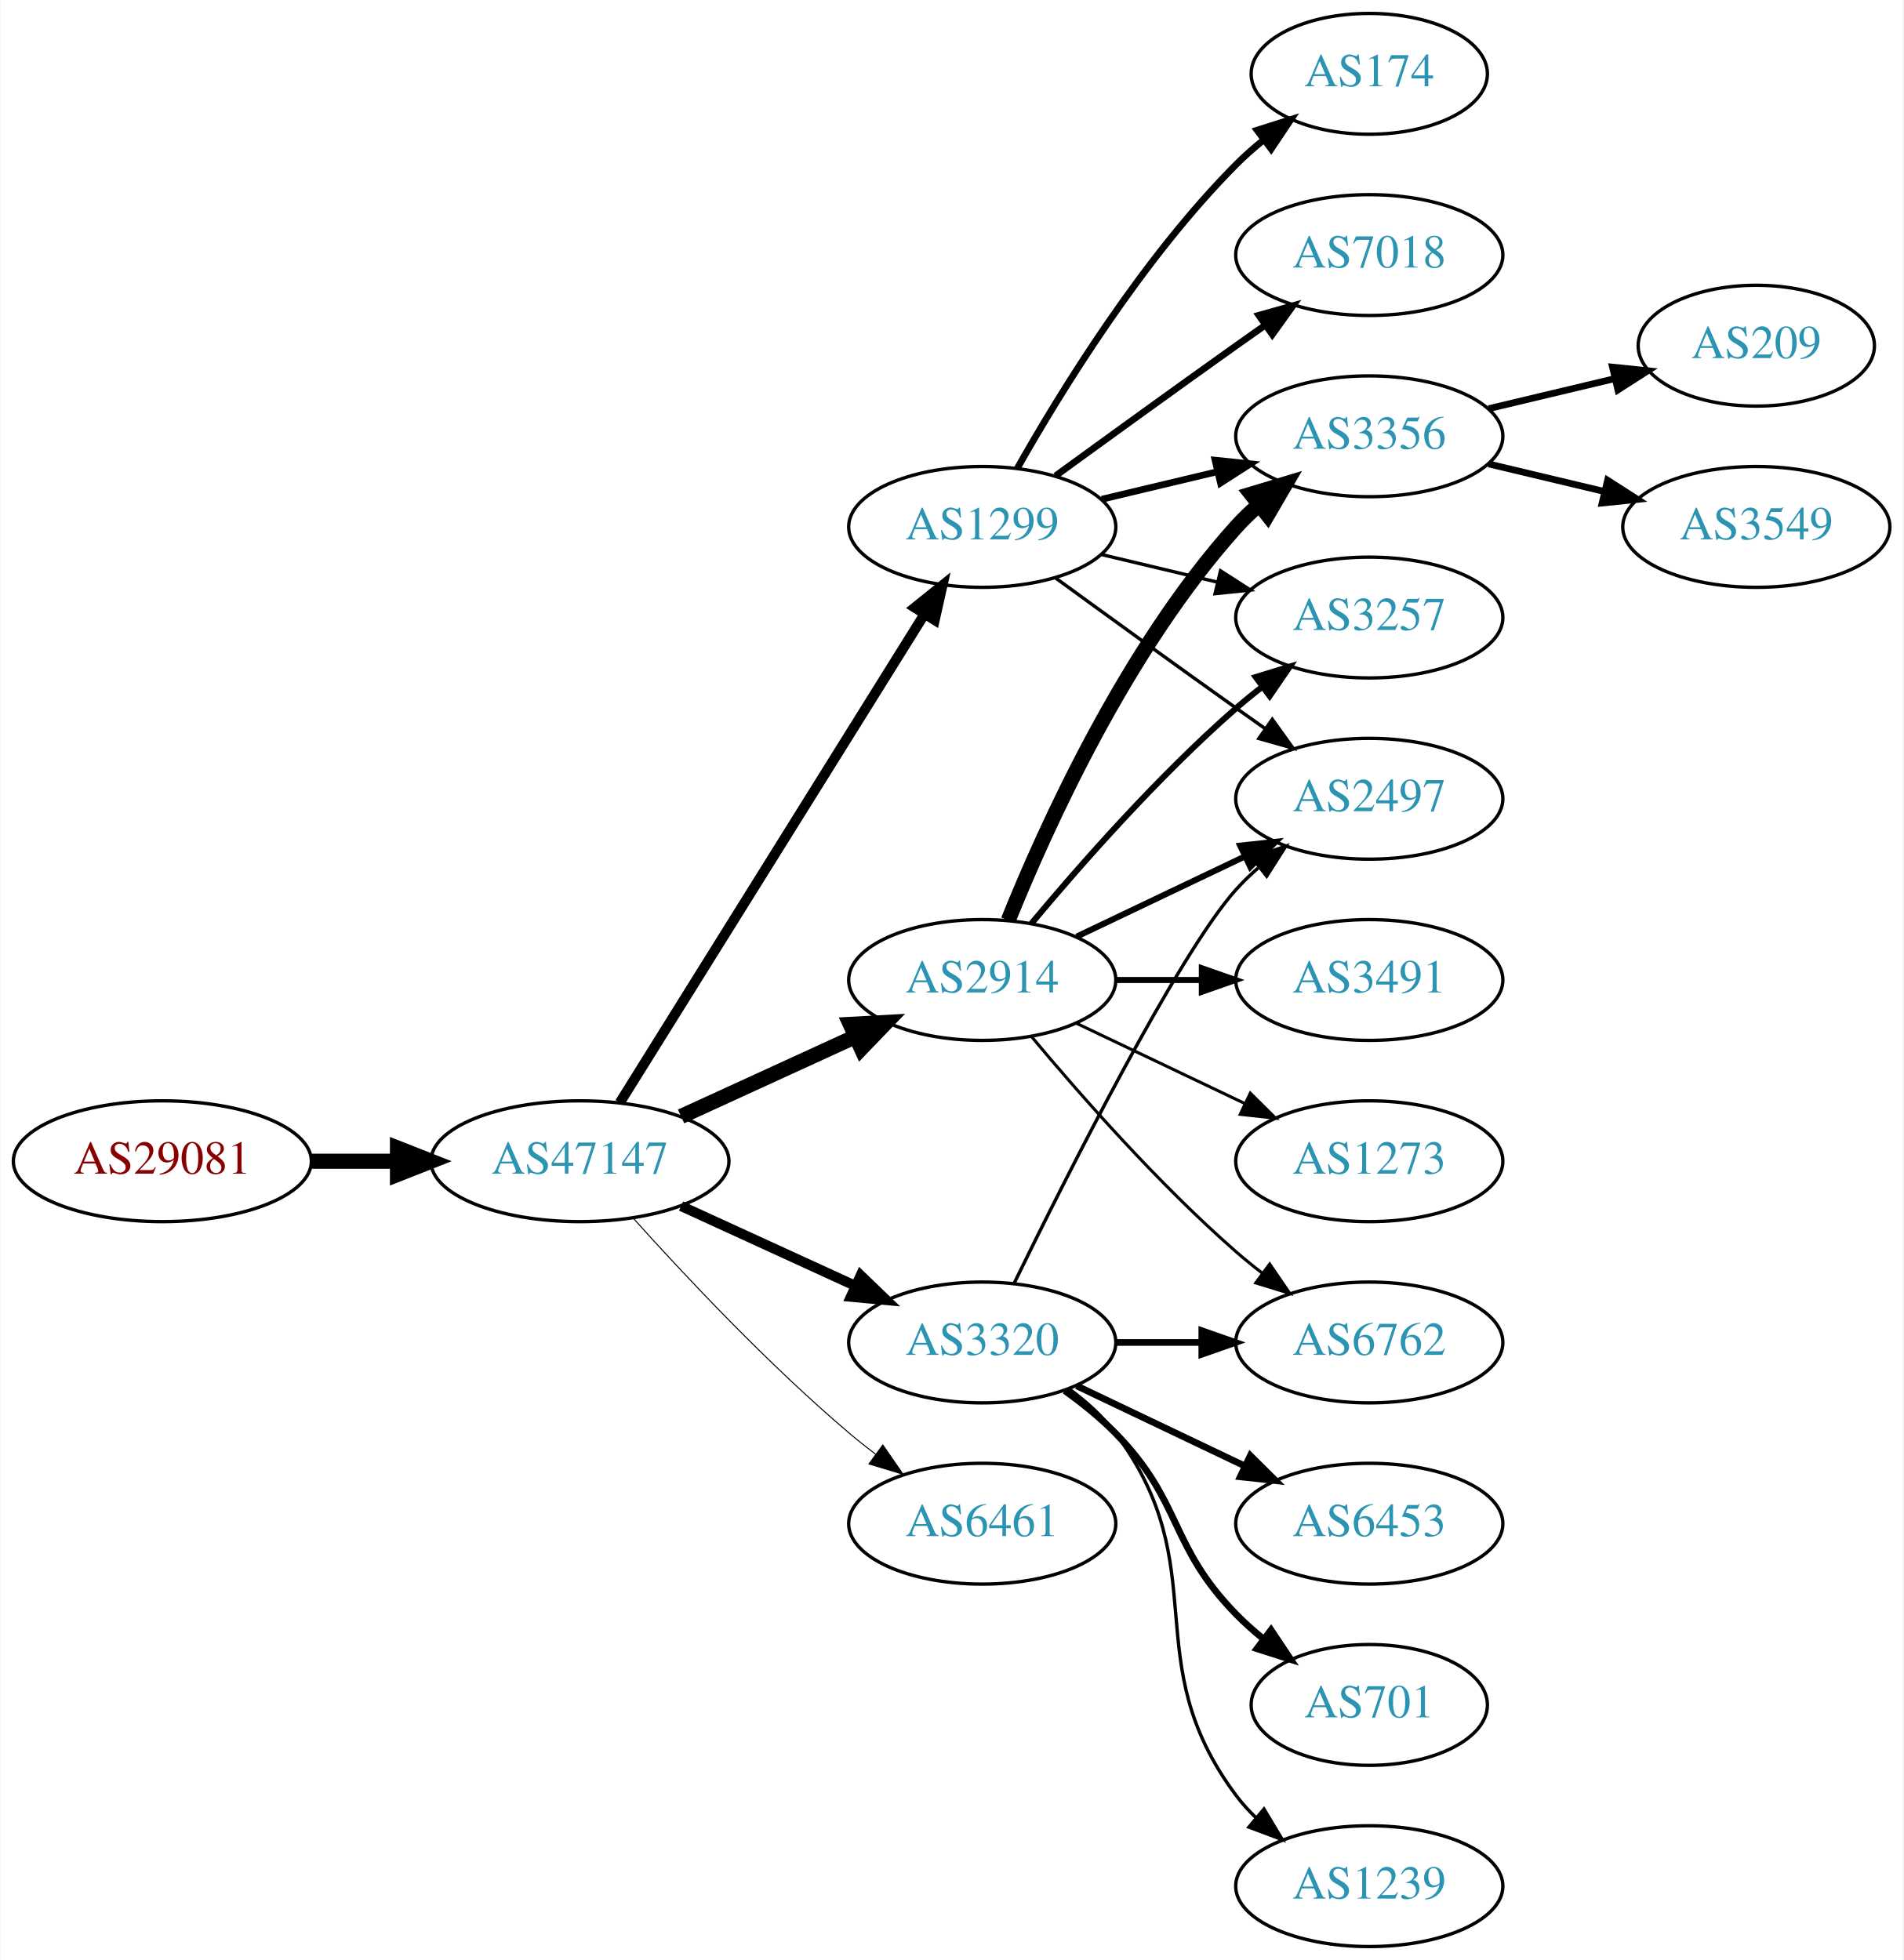
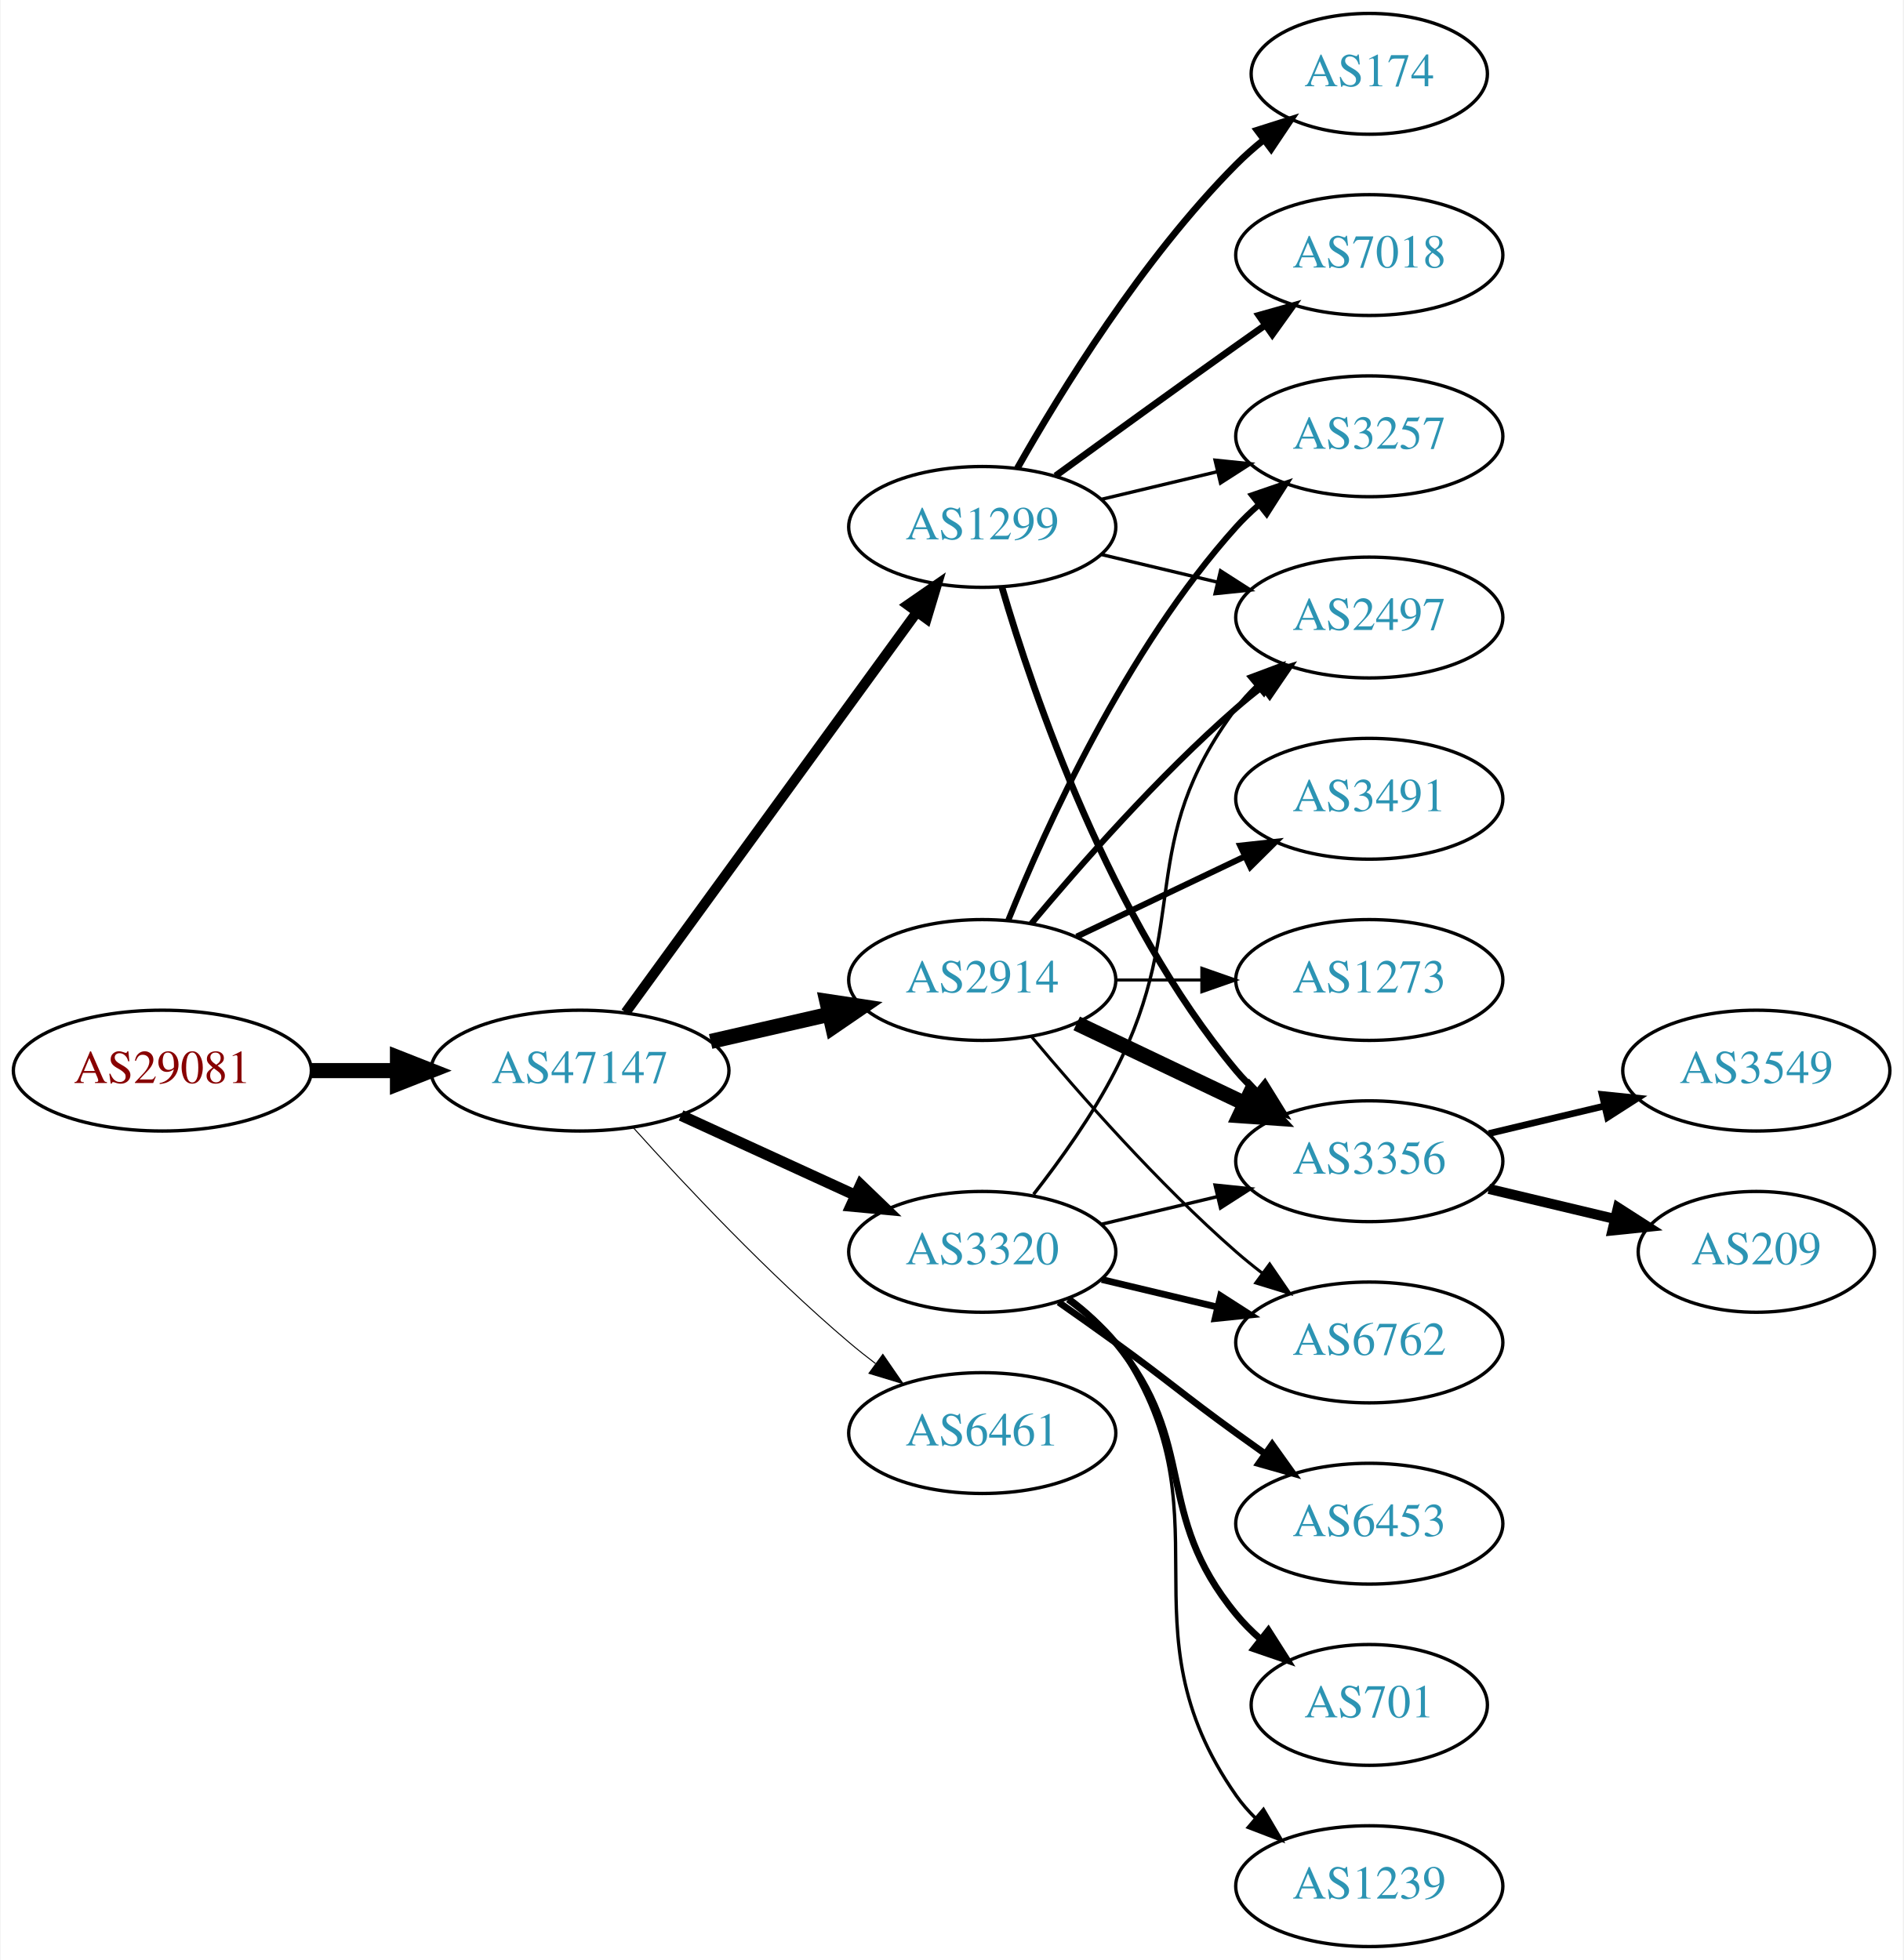
<svg xmlns="http://www.w3.org/2000/svg" xmlns:xlink="http://www.w3.org/1999/xlink" width="567pt" height="584pt" viewBox="0.00 0.00 566.66 584.00">
  <g id="graph0" class="graph" transform="scale(1 1) rotate(0) translate(4 580)">
    <polygon fill="white" stroke="none" points="-4,4 -4,-580 562.663,-580 562.663,4 -4,4" />
    <g id="node1" class="node">
      <g id="a_node1">
        <a xlink:href="/asn/29081" xlink:title="AS29081 ~ WVNET-AT-AS [AT]">
-           <ellipse fill="#ffffff" stroke="black" cx="44.196" cy="-234" rx="44.393" ry="18" />
-           <text text-anchor="middle" x="44.196" y="-230.3" font-family="Times,serif" font-size="14.00" fill="#880000">AS29081</text>
+           <ellipse fill="#ffffff" stroke="black" cx="44.196" cy="-261" rx="44.393" ry="18" />
+           <text text-anchor="middle" x="44.196" y="-257.3" font-family="Times,serif" font-size="14.00" fill="#880000">AS29081</text>
        </a>
      </g>
    </g>
    <g id="node2" class="node">
      <g id="a_node2">
        <a xlink:href="/asn/47147" xlink:title="AS47147 ~ ANEXIA Internetdienstleistungs GmbH [AT]">
-           <ellipse fill="#ffffff" stroke="black" cx="168.588" cy="-234" rx="44.393" ry="18" />
-           <text text-anchor="middle" x="168.588" y="-230.3" font-family="Times,serif" font-size="14.00" fill="#2c94b3">AS47147</text>
+           <ellipse fill="#ffffff" stroke="black" cx="168.588" cy="-261" rx="44.393" ry="18" />
+           <text text-anchor="middle" x="168.588" y="-257.3" font-family="Times,serif" font-size="14.00" fill="#2c94b3">AS47147</text>
        </a>
      </g>
    </g>
    <g id="edge1" class="edge">
-       <path fill="none" stroke="black" stroke-width="4.5" d="M88.692,-234C96.898,-234 105.569,-234 114.041,-234" />
-       <polygon fill="black" stroke="black" stroke-width="4.5" points="114.233,-237.938 124.233,-234 114.233,-230.063 114.233,-237.938" />
+       <path fill="none" stroke="black" stroke-width="4.5" d="M88.692,-261C96.898,-261 105.569,-261 114.041,-261" />
+       <polygon fill="black" stroke="black" stroke-width="4.5" points="114.233,-264.938 124.233,-261 114.233,-257.063 114.233,-264.938" />
    </g>
    <g id="node3" class="node">
      <g id="a_node3">
        <a xlink:href="/asn/1299" xlink:title="AS1299 ~ Telia Carrier [EU]">
          <ellipse fill="#ffffff" stroke="black" cx="288.431" cy="-423" rx="39.794" ry="18" />
          <text text-anchor="middle" x="288.431" y="-419.3" font-family="Times,serif" font-size="14.00" fill="#2c94b3">AS1299</text>
        </a>
      </g>
    </g>
    <g id="edge2" class="edge">
-       <path fill="none" stroke="black" stroke-width="3" d="M180.463,-251.442C201.247,-284.775 246.707,-357.686 271.136,-396.866" />
-       <polygon fill="black" stroke="black" stroke-width="3" points="268.321,-398.966 276.582,-405.6 274.261,-395.263 268.321,-398.966" />
+       <path fill="none" stroke="black" stroke-width="3" d="M182.199,-278.337C203.02,-306.96 244.683,-364.233 268.871,-397.486" />
+       <polygon fill="black" stroke="black" stroke-width="3" points="266.197,-399.76 274.91,-405.788 271.858,-395.642 266.197,-399.76" />
    </g>
    <g id="node4" class="node">
      <g id="a_node4">
        <a xlink:href="/asn/2914" xlink:title="AS2914 ~ NTT America, Inc. [US]">
          <ellipse fill="#ffffff" stroke="black" cx="288.431" cy="-288" rx="39.794" ry="18" />
          <text text-anchor="middle" x="288.431" y="-284.3" font-family="Times,serif" font-size="14.00" fill="#2c94b3">AS2914</text>
        </a>
      </g>
    </g>
    <g id="edge3" class="edge">
-       <path fill="none" stroke="black" stroke-width="4.5" d="M198.718,-247.348C214.329,-254.502 233.727,-263.391 250.399,-271.03" />
-       <polygon fill="black" stroke="black" stroke-width="4.5" points="249.119,-274.775 259.851,-275.362 252.4,-267.616 249.119,-274.775" />
+       <path fill="none" stroke="black" stroke-width="4.5" d="M207.523,-269.692C218.764,-272.267 231.176,-275.111 242.799,-277.774" />
+       <polygon fill="black" stroke="black" stroke-width="4.5" points="242.134,-281.661 252.761,-280.057 243.893,-273.985 242.134,-281.661" />
    </g>
    <g id="node5" class="node">
      <g id="a_node5">
        <a xlink:href="/asn/3320" xlink:title="AS3320 ~ DTAG [DE]">
-           <ellipse fill="#ffffff" stroke="black" cx="288.431" cy="-180" rx="39.794" ry="18" />
-           <text text-anchor="middle" x="288.431" y="-176.3" font-family="Times,serif" font-size="14.00" fill="#2c94b3">AS3320</text>
+           <ellipse fill="#ffffff" stroke="black" cx="288.431" cy="-207" rx="39.794" ry="18" />
+           <text text-anchor="middle" x="288.431" y="-203.3" font-family="Times,serif" font-size="14.00" fill="#2c94b3">AS3320</text>
        </a>
      </g>
    </g>
    <g id="edge4" class="edge">
-       <path fill="none" stroke="black" stroke-width="3" d="M198.718,-220.652C214.329,-213.498 233.727,-204.609 250.399,-196.97" />
-       <polygon fill="black" stroke="black" stroke-width="3" points="252.218,-199.986 259.851,-192.638 249.302,-193.622 252.218,-199.986" />
+       <path fill="none" stroke="black" stroke-width="3.3" d="M198.718,-247.652C214.329,-240.498 233.727,-231.609 250.399,-223.97" />
+       <polygon fill="black" stroke="black" stroke-width="3.3" points="252.218,-226.986 259.851,-219.638 249.302,-220.622 252.218,-226.986" />
    </g>
    <g id="node6" class="node">
      <g id="a_node6">
        <a xlink:href="/asn/6461" xlink:title="AS6461 ~ Zayo Bandwidth [US]">
-           <ellipse fill="#ffffff" stroke="black" cx="288.431" cy="-126" rx="39.794" ry="18" />
-           <text text-anchor="middle" x="288.431" y="-122.3" font-family="Times,serif" font-size="14.00" fill="#2c94b3">AS6461</text>
+           <ellipse fill="#ffffff" stroke="black" cx="288.431" cy="-153" rx="39.794" ry="18" />
+           <text text-anchor="middle" x="288.431" y="-149.3" font-family="Times,serif" font-size="14.00" fill="#2c94b3">AS6461</text>
        </a>
      </g>
    </g>
    <g id="edge5" class="edge">
-       <path fill="none" stroke="black" stroke-width="0.3" d="M184.521,-216.956C199.847,-199.903 224.782,-173.35 248.784,-153 251.281,-150.883 253.942,-148.768 256.653,-146.707" />
-       <polygon fill="black" stroke="black" stroke-width="0.3" points="258.819,-149.459 264.83,-140.734 254.69,-143.806 258.819,-149.459" />
+       <path fill="none" stroke="black" stroke-width="0.3" d="M184.521,-243.956C199.847,-226.903 224.782,-200.35 248.784,-180 251.281,-177.883 253.942,-175.768 256.653,-173.707" />
+       <polygon fill="black" stroke="black" stroke-width="0.3" points="258.819,-176.459 264.83,-167.734 254.69,-170.806 258.819,-176.459" />
    </g>
    <g id="node7" class="node">
      <g id="a_node7">
+         <a xlink:href="/asn/3356" xlink:title="AS3356 ~ Level 3 Parent, LLC [US]">
+           <ellipse fill="#ffffff" stroke="black" cx="403.724" cy="-234" rx="39.794" ry="18" />
+           <text text-anchor="middle" x="403.724" y="-230.3" font-family="Times,serif" font-size="14.00" fill="#2c94b3">AS3356</text>
+         </a>
+       </g>
+     </g>
+     <g id="edge17" class="edge">
+       <path fill="none" stroke="black" stroke-width="2" d="M294.305,-404.998C303.619,-373.156 326.435,-306.019 364.077,-261 365.948,-258.763 368.046,-256.626 370.272,-254.604" />
+       <polygon fill="black" stroke="black" stroke-width="2" points="372.619,-257.207 378.191,-248.196 368.216,-251.766 372.619,-257.207" />
+     </g>
+     <g id="node8" class="node">
+       <g id="a_node8">
        <a xlink:href="/asn/3257" xlink:title="AS3257 ~ GTT [DE]">
+           <ellipse fill="#ffffff" stroke="black" cx="403.724" cy="-450" rx="39.794" ry="18" />
+           <text text-anchor="middle" x="403.724" y="-446.3" font-family="Times,serif" font-size="14.00" fill="#2c94b3">AS3257</text>
+         </a>
+       </g>
+     </g>
+     <g id="edge18" class="edge">
+       <path fill="none" stroke="black" d="M324.038,-431.248C334.909,-433.838 347.064,-436.735 358.506,-439.462" />
+       <polygon fill="black" stroke="black" points="357.789,-442.889 368.328,-441.803 359.412,-436.08 357.789,-442.889" />
+     </g>
+     <g id="node11" class="node">
+       <g id="a_node11">
+         <a xlink:href="/asn/2497" xlink:title="AS2497 ~ Internet Initiative Japan Inc. [JP]">
          <ellipse fill="#ffffff" stroke="black" cx="403.724" cy="-396" rx="39.794" ry="18" />
-           <text text-anchor="middle" x="403.724" y="-392.3" font-family="Times,serif" font-size="14.00" fill="#2c94b3">AS3257</text>
-         </a>
-       </g>
-     </g>
-     <g id="edge6" class="edge">
+           <text text-anchor="middle" x="403.724" y="-392.3" font-family="Times,serif" font-size="14.00" fill="#2c94b3">AS2497</text>
+         </a>
+       </g>
+     </g>
+     <g id="edge15" class="edge">
      <path fill="none" stroke="black" d="M324.038,-414.752C334.909,-412.162 347.064,-409.265 358.506,-406.538" />
      <polygon fill="black" stroke="black" points="359.412,-409.92 368.328,-404.197 357.789,-403.111 359.412,-409.92" />
    </g>
-     <g id="node8" class="node">
-       <g id="a_node8">
-         <a xlink:href="/asn/3356" xlink:title="AS3356 ~ Level 3 Parent, LLC [US]">
-           <ellipse fill="#ffffff" stroke="black" cx="403.724" cy="-450" rx="39.794" ry="18" />
-           <text text-anchor="middle" x="403.724" y="-446.3" font-family="Times,serif" font-size="14.00" fill="#2c94b3">AS3356</text>
-         </a>
-       </g>
-     </g>
-     <g id="edge7" class="edge">
-       <path fill="none" stroke="black" stroke-width="2" d="M324.038,-431.248C334.909,-433.838 347.064,-436.735 358.506,-439.462" />
-       <polygon fill="black" stroke="black" stroke-width="2" points="357.789,-442.889 368.328,-441.803 359.412,-436.08 357.789,-442.889" />
-     </g>
-     <g id="node9" class="node">
-       <g id="a_node9">
-         <a xlink:href="/asn/2497" xlink:title="AS2497 ~ Internet Initiative Japan Inc. [JP]">
-           <ellipse fill="#ffffff" stroke="black" cx="403.724" cy="-342" rx="39.794" ry="18" />
-           <text text-anchor="middle" x="403.724" y="-338.3" font-family="Times,serif" font-size="14.00" fill="#2c94b3">AS2497</text>
-         </a>
-       </g>
-     </g>
-     <g id="edge8" class="edge">
-       <path fill="none" stroke="black" d="M310.279,-407.778C325.213,-396.909 345.827,-381.975 364.077,-369 366.898,-366.995 369.841,-364.915 372.789,-362.841" />
-       <polygon fill="black" stroke="black" points="374.835,-365.681 381.013,-357.074 370.816,-359.95 374.835,-365.681" />
-     </g>
-     <g id="node10" class="node">
-       <g id="a_node10">
+     <g id="node15" class="node">
+       <g id="a_node15">
        <a xlink:href="/asn/7018" xlink:title="AS7018 ~ AT&amp;T Services, Inc. [US]">
          <ellipse fill="#ffffff" stroke="black" cx="403.724" cy="-504" rx="39.794" ry="18" />
          <text text-anchor="middle" x="403.724" y="-500.3" font-family="Times,serif" font-size="14.00" fill="#2c94b3">AS7018</text>
        </a>
      </g>
    </g>
-     <g id="edge9" class="edge">
+     <g id="edge14" class="edge">
      <path fill="none" stroke="black" stroke-width="2" d="M310.279,-438.222C325.213,-449.091 345.827,-464.025 364.077,-477 366.898,-479.005 369.841,-481.085 372.789,-483.159" />
      <polygon fill="black" stroke="black" stroke-width="2" points="370.816,-486.05 381.013,-488.926 374.835,-480.319 370.816,-486.05" />
    </g>
-     <g id="node11" class="node">
-       <g id="a_node11">
+     <g id="node16" class="node">
+       <g id="a_node16">
        <a xlink:href="/asn/174" xlink:title="AS174 ~ Cogent Communications [US]">
          <ellipse fill="#ffffff" stroke="black" cx="403.724" cy="-558" rx="35.194" ry="18" />
          <text text-anchor="middle" x="403.724" y="-554.3" font-family="Times,serif" font-size="14.00" fill="#2c94b3">AS174</text>
        </a>
      </g>
    </g>
-     <g id="edge10" class="edge">
+     <g id="edge16" class="edge">
      <path fill="none" stroke="black" stroke-width="2" d="M298.891,-440.49C311.672,-463.096 336.105,-502.886 364.077,-531 366.578,-533.513 369.338,-535.949 372.199,-538.261" />
      <polygon fill="black" stroke="black" stroke-width="2" points="370.298,-541.21 380.396,-544.413 374.5,-535.611 370.298,-541.21" />
    </g>
-     <g id="edge12" class="edge">
-       <path fill="none" stroke="black" stroke-width="1.8" d="M303.061,-304.817C317.343,-321.929 340.89,-348.745 364.077,-369 366.543,-371.154 369.182,-373.294 371.879,-375.372" />
-       <polygon fill="black" stroke="black" stroke-width="1.8" points="369.904,-378.264 380.033,-381.37 374.052,-372.625 369.904,-378.264" />
-     </g>
-     <g id="edge11" class="edge">
-       <path fill="none" stroke="black" stroke-width="4.5" d="M296.179,-305.787C307.23,-333.243 331.283,-386.578 364.077,-423 366.08,-425.224 368.298,-427.363 370.631,-429.397" />
-       <polygon fill="black" stroke="black" stroke-width="4.5" points="368.558,-432.777 378.85,-435.873 373.432,-426.591 368.558,-432.777" />
-     </g>
-     <g id="edge15" class="edge">
+     <g id="edge6" class="edge">
+       <path fill="none" stroke="black" stroke-width="4.5" d="M316.567,-275.066C331.561,-267.919 350.382,-258.948 366.605,-251.215" />
+       <polygon fill="black" stroke="black" stroke-width="4.5" points="368.476,-254.686 375.809,-246.829 365.087,-247.577 368.476,-254.686" />
+     </g>
+     <g id="edge7" class="edge">
+       <path fill="none" stroke="black" stroke-width="1.8" d="M296.179,-305.787C307.23,-333.243 331.283,-386.578 364.077,-423 366.08,-425.224 368.298,-427.363 370.631,-429.397" />
+       <polygon fill="black" stroke="black" stroke-width="1.8" points="368.829,-432.433 378.85,-435.873 373.161,-426.935 368.829,-432.433" />
+     </g>
+     <g id="node9" class="node">
+       <g id="a_node9">
+         <a xlink:href="/asn/3491" xlink:title="AS3491 ~ PCCW Global, Inc. [US]">
+           <ellipse fill="#ffffff" stroke="black" cx="403.724" cy="-342" rx="39.794" ry="18" />
+           <text text-anchor="middle" x="403.724" y="-338.3" font-family="Times,serif" font-size="14.00" fill="#2c94b3">AS3491</text>
+         </a>
+       </g>
+     </g>
+     <g id="edge8" class="edge">
      <path fill="none" stroke="black" stroke-width="1.8" d="M316.567,-300.934C331.561,-308.081 350.382,-317.052 366.605,-324.785" />
      <polygon fill="black" stroke="black" stroke-width="1.8" points="365.276,-328.028 375.809,-329.171 368.288,-321.709 365.276,-328.028" />
    </g>
-     <g id="node12" class="node">
-       <g id="a_node12">
+     <g id="node10" class="node">
+       <g id="a_node10">
        <a xlink:href="/asn/6762" xlink:title="AS6762 ~ TELECOM ITALIA SPARKLE S.p.A. [IT]">
          <ellipse fill="#ffffff" stroke="black" cx="403.724" cy="-180" rx="39.794" ry="18" />
          <text text-anchor="middle" x="403.724" y="-176.3" font-family="Times,serif" font-size="14.00" fill="#2c94b3">AS6762</text>
        </a>
      </g>
    </g>
-     <g id="edge13" class="edge">
+     <g id="edge9" class="edge">
      <path fill="none" stroke="black" stroke-width="0.9" d="M303.061,-271.183C317.343,-254.071 340.89,-227.255 364.077,-207 366.543,-204.846 369.182,-202.706 371.879,-200.628" />
      <polygon fill="black" stroke="black" stroke-width="0.9" points="374.052,-203.375 380.033,-194.63 369.904,-197.736 374.052,-203.375" />
    </g>
-     <g id="node13" class="node">
-       <g id="a_node13">
-         <a xlink:href="/asn/3491" xlink:title="AS3491 ~ PCCW Global, Inc. [US]">
+     <g id="edge10" class="edge">
+       <path fill="none" stroke="black" stroke-width="1.8" d="M303.061,-304.817C317.343,-321.929 340.89,-348.745 364.077,-369 366.543,-371.154 369.182,-373.294 371.879,-375.372" />
+       <polygon fill="black" stroke="black" stroke-width="1.8" points="369.904,-378.264 380.033,-381.37 374.052,-372.625 369.904,-378.264" />
+     </g>
+     <g id="node12" class="node">
+       <g id="a_node12">
+         <a xlink:href="/asn/1273" xlink:title="AS1273 ~ Vodafone Group PLC [EU]">
          <ellipse fill="#ffffff" stroke="black" cx="403.724" cy="-288" rx="39.794" ry="18" />
-           <text text-anchor="middle" x="403.724" y="-284.3" font-family="Times,serif" font-size="14.00" fill="#2c94b3">AS3491</text>
-         </a>
-       </g>
-     </g>
-     <g id="edge14" class="edge">
-       <path fill="none" stroke="black" stroke-width="1.8" d="M328.103,-288C336.306,-288 345.07,-288 353.602,-288" />
-       <polygon fill="black" stroke="black" stroke-width="1.8" points="353.841,-291.5 363.841,-288 353.841,-284.5 353.841,-291.5" />
-     </g>
-     <g id="node14" class="node">
-       <g id="a_node14">
-         <a xlink:href="/asn/1273" xlink:title="AS1273 ~ Vodafone Group PLC [EU]">
-           <ellipse fill="#ffffff" stroke="black" cx="403.724" cy="-234" rx="39.794" ry="18" />
-           <text text-anchor="middle" x="403.724" y="-230.3" font-family="Times,serif" font-size="14.00" fill="#2c94b3">AS1273</text>
-         </a>
-       </g>
-     </g>
-     <g id="edge16" class="edge">
-       <path fill="none" stroke="black" stroke-width="0.9" d="M316.567,-275.066C331.561,-267.919 350.382,-258.948 366.605,-251.215" />
-       <polygon fill="black" stroke="black" stroke-width="0.9" points="368.288,-254.291 375.809,-246.829 365.276,-247.972 368.288,-254.291" />
-     </g>
-     <g id="edge21" class="edge">
-       <path fill="none" stroke="black" d="M297.869,-197.511C313.487,-229.509 346.874,-295.893 364.077,-315 366.08,-317.224 368.298,-319.363 370.631,-321.397" />
-       <polygon fill="black" stroke="black" points="368.829,-324.433 378.85,-327.873 373.161,-318.935 368.829,-324.433" />
-     </g>
-     <g id="edge20" class="edge">
-       <path fill="none" stroke="black" stroke-width="2" d="M328.103,-180C336.306,-180 345.07,-180 353.602,-180" />
-       <polygon fill="black" stroke="black" stroke-width="2" points="353.841,-183.5 363.841,-180 353.841,-176.5 353.841,-183.5" />
-     </g>
-     <g id="node15" class="node">
-       <g id="a_node15">
+           <text text-anchor="middle" x="403.724" y="-284.3" font-family="Times,serif" font-size="14.00" fill="#2c94b3">AS1273</text>
+         </a>
+       </g>
+     </g>
+     <g id="edge11" class="edge">
+       <path fill="none" stroke="black" stroke-width="0.9" d="M328.103,-288C336.306,-288 345.07,-288 353.602,-288" />
+       <polygon fill="black" stroke="black" stroke-width="0.9" points="353.841,-291.5 363.841,-288 353.841,-284.5 353.841,-291.5" />
+     </g>
+     <g id="edge24" class="edge">
+       <path fill="none" stroke="black" d="M324.038,-215.248C334.909,-217.838 347.064,-220.735 358.506,-223.462" />
+       <polygon fill="black" stroke="black" points="357.789,-226.889 368.328,-225.803 359.412,-220.08 357.789,-226.889" />
+     </g>
+     <g id="edge22" class="edge">
+       <path fill="none" stroke="black" stroke-width="2" d="M324.038,-198.752C334.909,-196.162 347.064,-193.265 358.506,-190.538" />
+       <polygon fill="black" stroke="black" stroke-width="2" points="359.412,-193.92 368.328,-188.197 357.789,-187.111 359.412,-193.92" />
+     </g>
+     <g id="edge23" class="edge">
+       <path fill="none" stroke="black" d="M303.727,-224.14C311.713,-234.353 321.375,-247.853 328.077,-261 351.058,-306.077 333.806,-328.458 364.077,-369 365.822,-371.336 367.829,-373.545 369.992,-375.617" />
+       <polygon fill="black" stroke="black" points="367.87,-378.405 377.793,-382.118 372.352,-373.027 367.87,-378.405" />
+     </g>
+     <g id="node17" class="node">
+       <g id="a_node17">
        <a xlink:href="/asn/6453" xlink:title="AS6453 ~ TATA COMMUNICATIONS (AMERICA) INC [US]">
          <ellipse fill="#ffffff" stroke="black" cx="403.724" cy="-126" rx="39.794" ry="18" />
          <text text-anchor="middle" x="403.724" y="-122.3" font-family="Times,serif" font-size="14.00" fill="#2c94b3">AS6453</text>
        </a>
      </g>
    </g>
-     <g id="edge17" class="edge">
-       <path fill="none" stroke="black" stroke-width="2" d="M316.567,-167.066C331.561,-159.919 350.382,-150.948 366.605,-143.215" />
-       <polygon fill="black" stroke="black" stroke-width="2" points="368.288,-146.291 375.809,-138.829 365.276,-139.972 368.288,-146.291" />
-     </g>
-     <g id="node16" class="node">
-       <g id="a_node16">
+     <g id="edge19" class="edge">
+       <path fill="none" stroke="black" stroke-width="2" d="M311.188,-191.991C316.722,-188.121 322.641,-183.936 328.077,-180 344.277,-168.271 347.877,-164.729 364.077,-153 366.88,-150.971 369.812,-148.875 372.752,-146.79" />
+       <polygon fill="black" stroke="black" stroke-width="2" points="374.803,-149.627 380.967,-141.009 370.775,-143.903 374.803,-149.627" />
+     </g>
+     <g id="node18" class="node">
+       <g id="a_node18">
        <a xlink:href="/asn/701" xlink:title="AS701 ~ UUNET [US]">
          <ellipse fill="#ffffff" stroke="black" cx="403.724" cy="-72" rx="35.194" ry="18" />
          <text text-anchor="middle" x="403.724" y="-68.3" font-family="Times,serif" font-size="14.00" fill="#2c94b3">AS701</text>
        </a>
      </g>
    </g>
-     <g id="edge18" class="edge">
-       <path fill="none" stroke="black" stroke-width="2" d="M313.025,-165.611C318.281,-161.852 323.613,-157.563 328.077,-153 348.25,-132.383 343.905,-119.617 364.077,-99 366.556,-96.466 369.303,-94.017 372.156,-91.696" />
-       <polygon fill="black" stroke="black" stroke-width="2" points="374.458,-94.343 380.341,-85.532 370.247,-88.752 374.458,-94.343" />
-     </g>
-     <g id="node17" class="node">
-       <g id="a_node17">
+     <g id="edge20" class="edge">
+       <path fill="none" stroke="black" stroke-width="2" d="M314.012,-192.844C319.106,-189.128 324.12,-184.799 328.077,-180 353.142,-149.606 339.013,-129.394 364.077,-99 366.212,-96.411 368.655,-93.959 371.251,-91.666" />
+       <polygon fill="black" stroke="black" stroke-width="2" points="373.66,-94.225 379.35,-85.288 369.329,-88.725 373.66,-94.225" />
+     </g>
+     <g id="node19" class="node">
+       <g id="a_node19">
        <a xlink:href="/asn/1239" xlink:title="AS1239 ~ Sprint [US]">
          <ellipse fill="#ffffff" stroke="black" cx="403.724" cy="-18" rx="39.794" ry="18" />
          <text text-anchor="middle" x="403.724" y="-14.3" font-family="Times,serif" font-size="14.00" fill="#2c94b3">AS1239</text>
        </a>
      </g>
    </g>
-     <g id="edge19" class="edge">
-       <path fill="none" stroke="black" d="M314.362,-166.118C319.438,-162.389 324.356,-157.984 328.077,-153 358.349,-112.458 333.806,-85.542 364.077,-45 365.822,-42.664 367.829,-40.455 369.992,-38.383" />
-       <polygon fill="black" stroke="black" points="372.352,-40.973 377.793,-31.882 367.87,-35.595 372.352,-40.973" />
-     </g>
-     <g id="node18" class="node">
-       <g id="a_node18">
+     <g id="edge21" class="edge">
+       <path fill="none" stroke="black" d="M314.59,-193.284C319.654,-189.545 324.51,-185.096 328.077,-180 363.691,-129.131 328.464,-95.869 364.077,-45 365.75,-42.611 367.705,-40.365 369.832,-38.267" />
+       <polygon fill="black" stroke="black" points="372.196,-40.851 377.564,-31.716 367.672,-35.51 372.196,-40.851" />
+     </g>
+     <g id="node13" class="node">
+       <g id="a_node13">
+         <a xlink:href="/asn/3549" xlink:title="AS3549 ~ Level 3 Parent, LLC [US]">
+           <ellipse fill="#ffffff" stroke="black" cx="519.017" cy="-261" rx="39.794" ry="18" />
+           <text text-anchor="middle" x="519.017" y="-257.3" font-family="Times,serif" font-size="14.00" fill="#2c94b3">AS3549</text>
+         </a>
+       </g>
+     </g>
+     <g id="edge12" class="edge">
+       <path fill="none" stroke="black" stroke-width="2" d="M439.331,-242.248C450.202,-244.838 462.357,-247.735 473.799,-250.462" />
+       <polygon fill="black" stroke="black" stroke-width="2" points="473.082,-253.889 483.621,-252.803 474.705,-247.08 473.082,-253.889" />
+     </g>
+     <g id="node14" class="node">
+       <g id="a_node14">
        <a xlink:href="/asn/209" xlink:title="AS209 ~ CenturyLink Communications, LLC [US]">
-           <ellipse fill="#ffffff" stroke="black" cx="519.017" cy="-477" rx="35.194" ry="18" />
-           <text text-anchor="middle" x="519.017" y="-473.3" font-family="Times,serif" font-size="14.00" fill="#2c94b3">AS209</text>
-         </a>
-       </g>
-     </g>
-     <g id="edge22" class="edge">
-       <path fill="none" stroke="black" stroke-width="2" d="M439.331,-458.248C451.125,-461.058 464.43,-464.229 476.698,-467.153" />
-       <polygon fill="black" stroke="black" stroke-width="2" points="476.164,-470.624 486.703,-469.537 477.787,-463.814 476.164,-470.624" />
-     </g>
-     <g id="node19" class="node">
-       <g id="a_node19">
-         <a xlink:href="/asn/3549" xlink:title="AS3549 ~ Level 3 Parent, LLC [US]">
-           <ellipse fill="#ffffff" stroke="black" cx="519.017" cy="-423" rx="39.794" ry="18" />
-           <text text-anchor="middle" x="519.017" y="-419.3" font-family="Times,serif" font-size="14.00" fill="#2c94b3">AS3549</text>
-         </a>
-       </g>
-     </g>
-     <g id="edge23" class="edge">
-       <path fill="none" stroke="black" stroke-width="2" d="M439.331,-441.752C450.202,-439.162 462.357,-436.265 473.799,-433.538" />
-       <polygon fill="black" stroke="black" stroke-width="2" points="474.705,-436.92 483.621,-431.197 473.082,-430.111 474.705,-436.92" />
+           <ellipse fill="#ffffff" stroke="black" cx="519.017" cy="-207" rx="35.194" ry="18" />
+           <text text-anchor="middle" x="519.017" y="-203.3" font-family="Times,serif" font-size="14.00" fill="#2c94b3">AS209</text>
+         </a>
+       </g>
+     </g>
+     <g id="edge13" class="edge">
+       <path fill="none" stroke="black" stroke-width="3" d="M439.331,-225.752C451.125,-222.942 464.43,-219.771 476.698,-216.847" />
+       <polygon fill="black" stroke="black" stroke-width="3" points="477.787,-220.186 486.703,-214.463 476.164,-213.376 477.787,-220.186" />
    </g>
  </g>
</svg>
